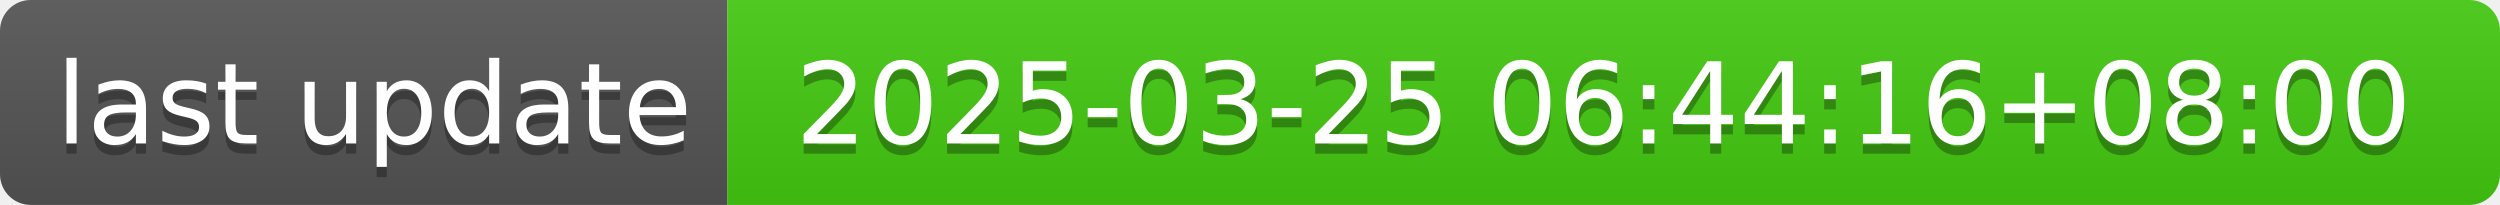
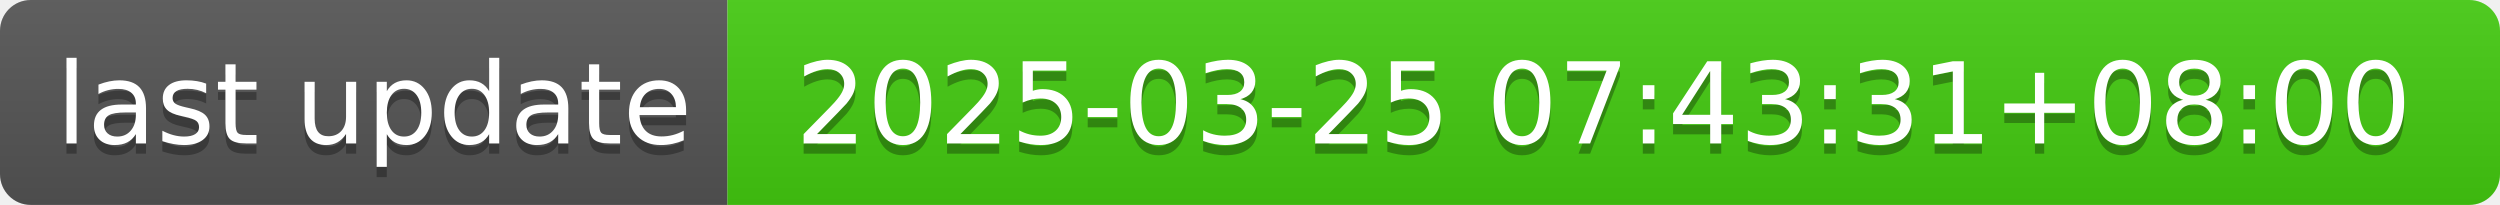
- <svg xmlns="http://www.w3.org/2000/svg" width="244" height="20" role="img" aria-label="last update: 2025-03-25 06:44:16+08:00">
+ <svg xmlns="http://www.w3.org/2000/svg" width="244" height="20" role="img" aria-label="last update: 2025-03-25 07:43:31+08:00">
  <linearGradient id="s" x2="0" y2="100%">
    <stop offset="0" stop-color="#bbb" stop-opacity=".1" />
    <stop offset="1" stop-opacity=".1" />
  </linearGradient>
  <clipPath id="r">
    <rect width="244" height="20" rx="3" fill="#fff" />
  </clipPath>
  <g clip-path="url(#r)">
    <rect width="71" height="20" fill="#555" />
    <rect x="71" width="173" height="20" fill="#4c1" />
    <rect width="244" height="20" fill="url(#s)" />
  </g>
  <g fill="#fff" text-anchor="middle" font-family="Verdana,Geneva,DejaVu Sans,sans-serif" text-rendering="geometricPrecision" font-size="110">
    <text aria-hidden="true" x="365" y="150" fill="#010101" fill-opacity=".3" transform="scale(.1)" textLength="610">last update</text>
    <text x="365" y="140" transform="scale(.1)" fill="#fff" textLength="610">last update</text>
-     <text aria-hidden="true" x="1565" y="150" fill="#010101" fill-opacity=".3" transform="scale(.1)" textLength="1630">2025-03-25 06:44:16+08:00</text>
-     <text x="1565" y="140" transform="scale(.1)" fill="#fff" textLength="1630">2025-03-25 06:44:16+08:00</text>
+     <text aria-hidden="true" x="1565" y="150" fill="#010101" fill-opacity=".3" transform="scale(.1)" textLength="1630">2025-03-25 07:43:31+08:00</text>
+     <text x="1565" y="140" transform="scale(.1)" fill="#fff" textLength="1630">2025-03-25 07:43:31+08:00</text>
  </g>
</svg>
